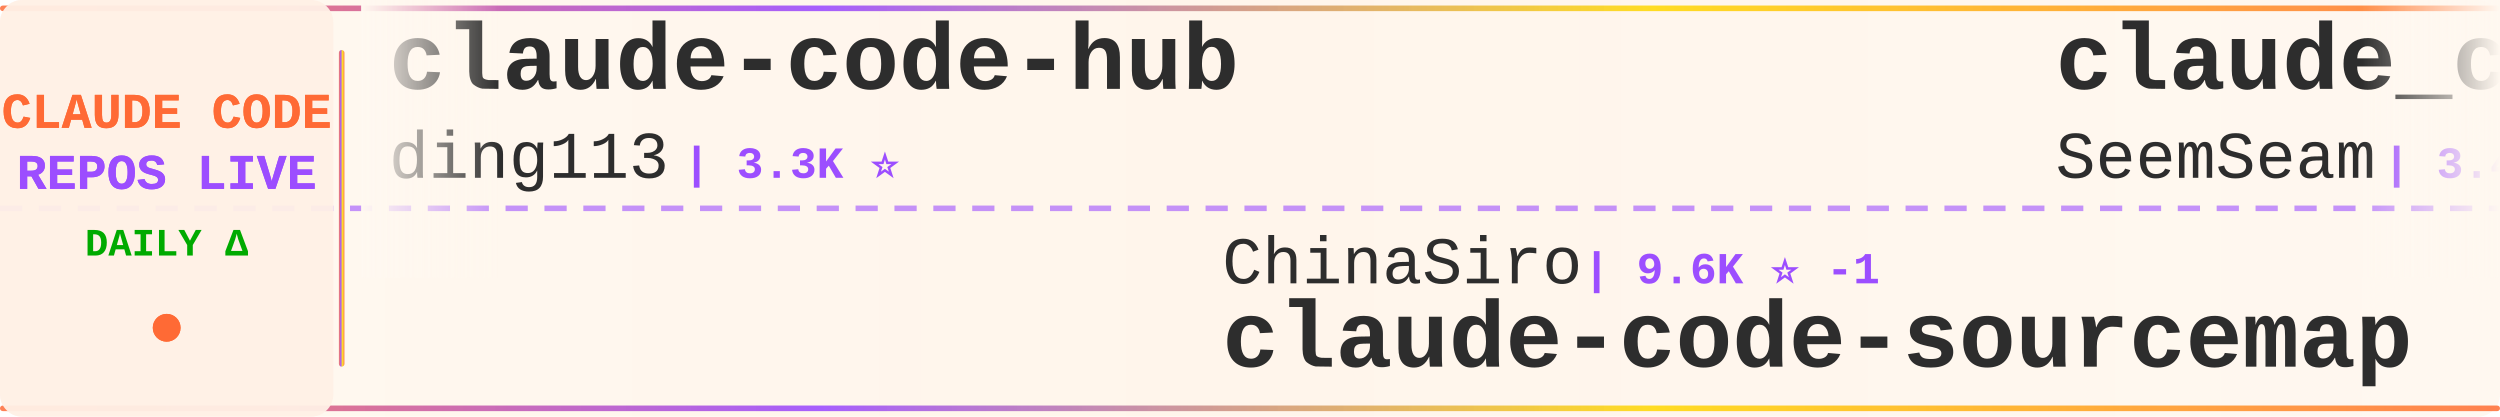
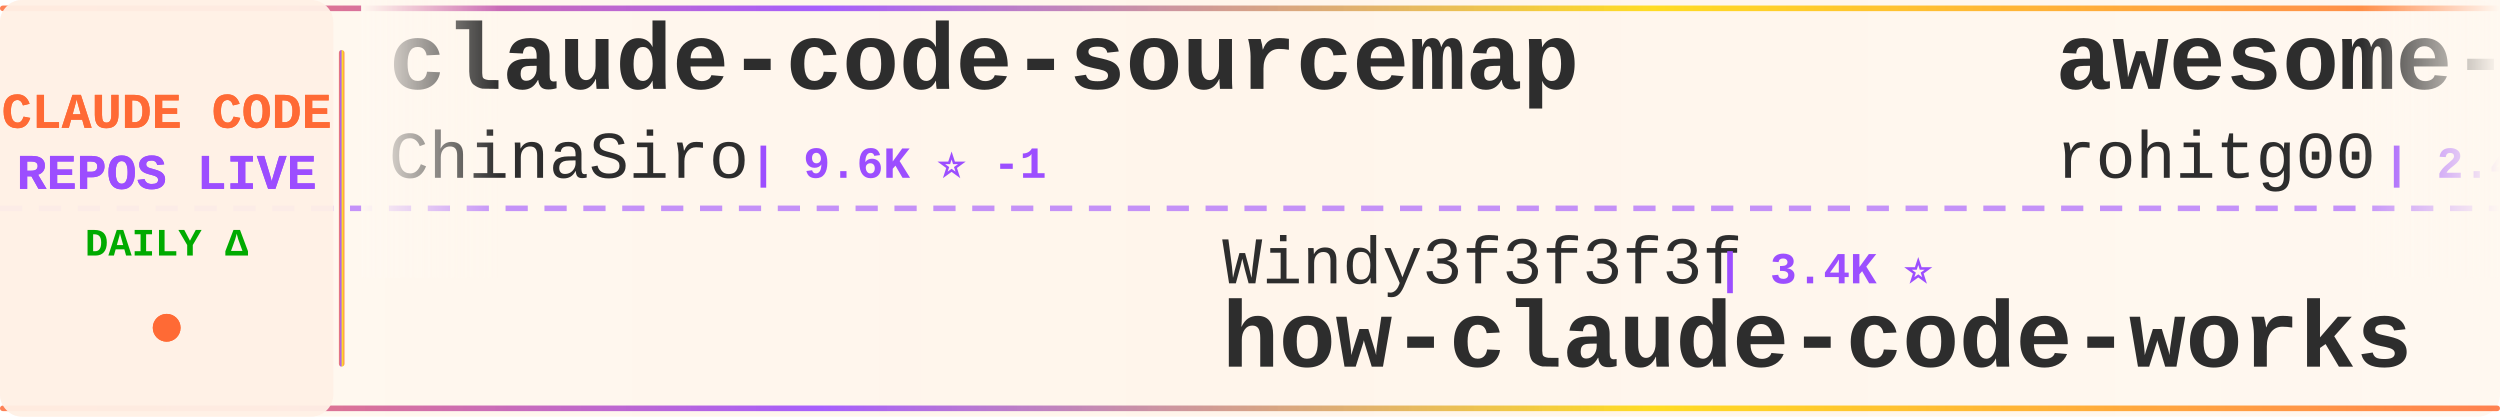
<svg xmlns="http://www.w3.org/2000/svg" width="900" height="150">
  <defs>
    <linearGradient id="tickerBg" x1="0%" y1="0%" x2="100%" y2="0%">
      <stop offset="0%" style="stop-color:#fff8f0;stop-opacity:0.98" />
      <stop offset="50%" style="stop-color:#fff5eb;stop-opacity:1" />
      <stop offset="100%" style="stop-color:#fff8f0;stop-opacity:0.98" />
    </linearGradient>
    <linearGradient id="borderGrad" x1="0%" y1="0%" x2="100%" y2="0%">
      <stop offset="0%" style="stop-color:#FF6B35;stop-opacity:0.85">
        <animate attributeName="stop-opacity" values="0.85;1;0.85" dur="2s" repeatCount="indefinite" />
      </stop>
      <stop offset="33%" style="stop-color:#9C4EFF;stop-opacity:0.9">
        <animate attributeName="stop-opacity" values="0.9;1;0.9" dur="2.2s" repeatCount="indefinite" />
      </stop>
      <stop offset="66%" style="stop-color:#FFD700;stop-opacity:0.85">
        <animate attributeName="stop-opacity" values="0.85;1;0.85" dur="1.8s" repeatCount="indefinite" />
      </stop>
      <stop offset="100%" style="stop-color:#FF6B35;stop-opacity:0.85">
        <animate attributeName="stop-opacity" values="0.85;1;0.85" dur="2s" repeatCount="indefinite" />
      </stop>
    </linearGradient>
    <filter id="textGlow">
      <feGaussianBlur stdDeviation="0.15" result="coloredBlur" />
      <feMerge>
        <feMergeNode in="coloredBlur" />
        <feMergeNode in="SourceGraphic" />
      </feMerge>
    </filter>
    <filter id="metricGlow">
      <feGaussianBlur stdDeviation="0.2" result="coloredBlur" />
      <feMerge>
        <feMergeNode in="coloredBlur" />
        <feMergeNode in="SourceGraphic" />
      </feMerge>
    </filter>
    <linearGradient id="leftFade" x1="0%" y1="0%" x2="100%" y2="0%">
      <stop offset="0%" style="stop-color:#fff8f0;stop-opacity:1" />
      <stop offset="100%" style="stop-color:#fff8f0;stop-opacity:0" />
    </linearGradient>
    <linearGradient id="rightFade" x1="0%" y1="0%" x2="100%" y2="0%">
      <stop offset="0%" style="stop-color:#fff8f0;stop-opacity:0" />
      <stop offset="100%" style="stop-color:#fff8f0;stop-opacity:1" />
    </linearGradient>
  </defs>
  <rect width="900" height="150" fill="url(#tickerBg)" rx="8" />
  <rect x="0" y="2" width="900" height="2" fill="url(#borderGrad)" rx="1" />
  <rect x="0" y="146" width="900" height="2" fill="url(#borderGrad)" rx="1" />
  <line x1="0" y1="75" x2="900" y2="75" stroke="#9C4EFF" stroke-width="2" stroke-dasharray="8 6" opacity="0.6" />
  <rect x="0" y="0" width="120" height="150" fill="#fff0e6" opacity="0.95" rx="8" />
  <text x="60" y="46" font-family="'Courier New', monospace" font-size="18" font-weight="bold" fill="#FF6B35" text-anchor="middle" filter="url(#textGlow)">
    CLAUDE CODE
  </text>
  <text x="60" y="68" font-family="'Courier New', monospace" font-size="18" font-weight="bold" fill="#9C4EFF" text-anchor="middle" filter="url(#textGlow)">
    REPOS LIVE
  </text>
  <text x="60" y="92" font-family="'Courier New', monospace" font-size="14" font-weight="bold" fill="#00aa00" text-anchor="middle">
    DAILY Δ
  </text>
  <circle cx="60" cy="118" r="5" fill="#FF6B35" filter="url(#metricGlow)">
    <animate attributeName="r" values="4;6;4" dur="1.5s" repeatCount="indefinite" />
    <animate attributeName="opacity" values="0.6;1;0.6" dur="1.5s" repeatCount="indefinite" />
  </circle>
  <rect x="122" y="18" width="2" height="114" fill="url(#borderGrad)" rx="1" />
  <clipPath id="tickerClip">
    <rect x="130" y="0" width="770" height="150" />
  </clipPath>
  <g clip-path="url(#tickerClip)">
    <g id="tickerItems">
      <animateTransform attributeName="transform" attributeType="XML" type="translate" from="0 0" to="-3000 0" dur="54s" repeatCount="indefinite" />
      <g transform="translate(0, 0)">
-         <text x="140" y="32" font-family="'Courier New', monospace" font-size="34" font-weight="bold" fill="#2d2d2d">claude-code-hub</text>
-         <text x="140" y="64" font-family="'Courier New', monospace" font-size="24" font-weight="normal" fill="#2d2d2d" opacity="1.0">ding113</text>
-         <text x="246" y="64" font-family="'Courier New', monospace" font-size="16" font-weight="bold" fill="#9C4EFF"> | 3.3K ⭐</text>
+         <text x="140" y="32" font-family="'Courier New', monospace" font-size="34" font-weight="bold" fill="#2d2d2d">claude-code-sourcemap</text>
+         <text x="140" y="64" font-family="'Courier New', monospace" font-size="24" font-weight="normal" fill="#2d2d2d" opacity="1.0">ChinaSiro</text>
+         <text x="270" y="64" font-family="'Courier New', monospace" font-size="16" font-weight="bold" fill="#9C4EFF"> | 9.6K ⭐ -1</text>
      </g>
      <g transform="translate(300, 0)">
-         <text x="140" y="102" font-family="'Courier New', monospace" font-size="24" font-weight="normal" fill="#2d2d2d" opacity="1.0">ChinaSiro</text>
-         <text x="270" y="102" font-family="'Courier New', monospace" font-size="16" font-weight="bold" fill="#9C4EFF"> | 9.6K ⭐ -1</text>
-         <text x="140" y="132" font-family="'Courier New', monospace" font-size="34" font-weight="bold" fill="#2d2d2d">claude-code-sourcemap</text>
+         <text x="140" y="102" font-family="'Courier New', monospace" font-size="24" font-weight="normal" fill="#2d2d2d" opacity="1.0">Windy3f3f3f3f</text>
+         <text x="318" y="102" font-family="'Courier New', monospace" font-size="16" font-weight="bold" fill="#9C4EFF"> | 3.4K ⭐</text>
+         <text x="140" y="132" font-family="'Courier New', monospace" font-size="34" font-weight="bold" fill="#2d2d2d">how-claude-code-works</text>
      </g>
      <g transform="translate(600, 0)">
-         <text x="140" y="32" font-family="'Courier New', monospace" font-size="34" font-weight="bold" fill="#2d2d2d">claude_codex_bridge</text>
-         <text x="140" y="64" font-family="'Courier New', monospace" font-size="24" font-weight="normal" fill="#2d2d2d" opacity="1.0">SeemSeam</text>
-         <text x="258" y="64" font-family="'Courier New', monospace" font-size="16" font-weight="bold" fill="#9C4EFF"> | 3.4K ⭐ +1</text>
+         <text x="140" y="32" font-family="'Courier New', monospace" font-size="34" font-weight="bold" fill="#2d2d2d">awesome-claude-code-tool...</text>
+         <text x="140" y="64" font-family="'Courier New', monospace" font-size="24" font-weight="normal" fill="#2d2d2d" opacity="1.0">rohitg00</text>
+         <text x="258" y="64" font-family="'Courier New', monospace" font-size="16" font-weight="bold" fill="#9C4EFF"> | 2.4K ⭐ +1</text>
      </g>
      <g transform="translate(900, 0)">
-         <text x="140" y="102" font-family="'Courier New', monospace" font-size="24" font-weight="normal" fill="#2d2d2d" opacity="1.0">liuup</text>
-         <text x="222" y="102" font-family="'Courier New', monospace" font-size="16" font-weight="bold" fill="#9C4EFF"> | 3.7K ⭐</text>
-         <text x="140" y="132" font-family="'Courier New', monospace" font-size="34" font-weight="bold" fill="#2d2d2d">claude-code-analysis</text>
+         <text x="140" y="102" font-family="'Courier New', monospace" font-size="24" font-weight="normal" fill="#2d2d2d" opacity="1.0">guanshan</text>
+         <text x="258" y="102" font-family="'Courier New', monospace" font-size="16" font-weight="bold" fill="#9C4EFF"> | 61 ⭐</text>
+         <text x="140" y="132" font-family="'Courier New', monospace" font-size="34" font-weight="bold" fill="#2d2d2d">ClaudeCode</text>
      </g>
      <g transform="translate(1200, 0)">
-         <text x="140" y="32" font-family="'Courier New', monospace" font-size="34" font-weight="bold" fill="#2d2d2d">my-claude-code-setup</text>
-         <text x="140" y="64" font-family="'Courier New', monospace" font-size="24" font-weight="normal" fill="#2d2d2d" opacity="1.0">centminmod</text>
-         <text x="282" y="64" font-family="'Courier New', monospace" font-size="16" font-weight="bold" fill="#9C4EFF"> | 2.5K ⭐ +2</text>
+         <text x="140" y="32" font-family="'Courier New', monospace" font-size="34" font-weight="bold" fill="#2d2d2d">claude-code-action</text>
+         <text x="140" y="64" font-family="'Courier New', monospace" font-size="24" font-weight="normal" fill="#2d2d2d" opacity="1.0">anthropics</text>
+         <text x="282" y="64" font-family="'Courier New', monospace" font-size="16" font-weight="bold" fill="#9C4EFF"> | 8.5K ⭐</text>
      </g>
      <g transform="translate(1500, 0)">
-         <text x="140" y="102" font-family="'Courier New', monospace" font-size="24" font-weight="normal" fill="#2d2d2d" opacity="1.0">KPR111</text>
-         <text x="234" y="102" font-family="'Courier New', monospace" font-size="16" font-weight="bold" fill="#9C4EFF"> | 18 ⭐</text>
-         <text x="140" y="132" font-family="'Courier New', monospace" font-size="34" font-weight="bold" fill="#2d2d2d">Claude-Code</text>
+         <text x="140" y="102" font-family="'Courier New', monospace" font-size="24" font-weight="normal" fill="#2d2d2d" opacity="1.0">anthropics</text>
+         <text x="282" y="102" font-family="'Courier New', monospace" font-size="16" font-weight="bold" fill="#9C4EFF"> | 5.7K ⭐</text>
+         <text x="140" y="132" font-family="'Courier New', monospace" font-size="34" font-weight="bold" fill="#2d2d2d">claude-code-security-rev...</text>
      </g>
      <g transform="translate(1800, 0)">
-         <text x="140" y="32" font-family="'Courier New', monospace" font-size="34" font-weight="bold" fill="#2d2d2d">claude-code-local</text>
-         <text x="140" y="64" font-family="'Courier New', monospace" font-size="24" font-weight="normal" fill="#2d2d2d" opacity="1.0">nicedreamzapp</text>
-         <text x="318" y="64" font-family="'Courier New', monospace" font-size="16" font-weight="bold" fill="#9C4EFF"> | 3.0K ⭐</text>
+         <text x="140" y="32" font-family="'Courier New', monospace" font-size="34" font-weight="bold" fill="#2d2d2d">claude-code-rev</text>
+         <text x="140" y="64" font-family="'Courier New', monospace" font-size="24" font-weight="normal" fill="#2d2d2d" opacity="1.0">oboard</text>
+         <text x="234" y="64" font-family="'Courier New', monospace" font-size="16" font-weight="bold" fill="#9C4EFF"> | 3.3K ⭐</text>
      </g>
      <g transform="translate(2100, 0)">
-         <text x="140" y="102" font-family="'Courier New', monospace" font-size="24" font-weight="normal" fill="#2d2d2d" opacity="1.0">Maciek-roboblog</text>
-         <text x="342" y="102" font-family="'Courier New', monospace" font-size="16" font-weight="bold" fill="#9C4EFF"> | 8.6K ⭐ +1</text>
-         <text x="140" y="132" font-family="'Courier New', monospace" font-size="34" font-weight="bold" fill="#2d2d2d">Claude-Code-Usage-Monito...</text>
+         <text x="140" y="102" font-family="'Courier New', monospace" font-size="24" font-weight="normal" fill="#2d2d2d" opacity="1.0">huangjia2019</text>
+         <text x="306" y="102" font-family="'Courier New', monospace" font-size="16" font-weight="bold" fill="#9C4EFF"> | 1.0K ⭐</text>
+         <text x="140" y="132" font-family="'Courier New', monospace" font-size="34" font-weight="bold" fill="#2d2d2d">claude-code-engineering</text>
      </g>
      <g transform="translate(2400, 0)">
-         <text x="140" y="32" font-family="'Courier New', monospace" font-size="34" font-weight="bold" fill="#2d2d2d">claude-code-hooks-master...</text>
-         <text x="140" y="64" font-family="'Courier New', monospace" font-size="24" font-weight="normal" fill="#2d2d2d" opacity="1.0">disler</text>
-         <text x="234" y="64" font-family="'Courier New', monospace" font-size="16" font-weight="bold" fill="#9C4EFF"> | 3.9K ⭐ +1</text>
+         <text x="140" y="32" font-family="'Courier New', monospace" font-size="34" font-weight="bold" fill="#2d2d2d">claude-code-base-action</text>
+         <text x="140" y="64" font-family="'Courier New', monospace" font-size="24" font-weight="normal" fill="#2d2d2d" opacity="1.0">anthropics</text>
+         <text x="282" y="64" font-family="'Courier New', monospace" font-size="16" font-weight="bold" fill="#9C4EFF"> | 931 ⭐</text>
      </g>
      <g transform="translate(2700, 0)">
-         <text x="140" y="102" font-family="'Courier New', monospace" font-size="24" font-weight="normal" fill="#2d2d2d" opacity="1.0">RichardAtCT</text>
-         <text x="294" y="102" font-family="'Courier New', monospace" font-size="16" font-weight="bold" fill="#9C4EFF"> | 2.7K ⭐ +1</text>
-         <text x="140" y="132" font-family="'Courier New', monospace" font-size="34" font-weight="bold" fill="#2d2d2d">claude-code-telegram</text>
+         <text x="140" y="102" font-family="'Courier New', monospace" font-size="24" font-weight="normal" fill="#2d2d2d" opacity="1.0">hangsman</text>
+         <text x="258" y="102" font-family="'Courier New', monospace" font-size="16" font-weight="bold" fill="#9C4EFF"> | 790 ⭐</text>
+         <text x="140" y="132" font-family="'Courier New', monospace" font-size="34" font-weight="bold" fill="#2d2d2d">claude-code-source</text>
      </g>
      <g transform="translate(3000, 0)">
-         <text x="140" y="32" font-family="'Courier New', monospace" font-size="34" font-weight="bold" fill="#2d2d2d">claude-code-hub</text>
-         <text x="140" y="64" font-family="'Courier New', monospace" font-size="24" font-weight="normal" fill="#2d2d2d" opacity="1.0">ding113</text>
-         <text x="246" y="64" font-family="'Courier New', monospace" font-size="16" font-weight="bold" fill="#9C4EFF"> | 3.3K ⭐</text>
+         <text x="140" y="32" font-family="'Courier New', monospace" font-size="34" font-weight="bold" fill="#2d2d2d">claude-code-sourcemap</text>
+         <text x="140" y="64" font-family="'Courier New', monospace" font-size="24" font-weight="normal" fill="#2d2d2d" opacity="1.0">ChinaSiro</text>
+         <text x="270" y="64" font-family="'Courier New', monospace" font-size="16" font-weight="bold" fill="#9C4EFF"> | 9.6K ⭐ -1</text>
      </g>
      <g transform="translate(3300, 0)">
-         <text x="140" y="102" font-family="'Courier New', monospace" font-size="24" font-weight="normal" fill="#2d2d2d" opacity="1.0">ChinaSiro</text>
-         <text x="270" y="102" font-family="'Courier New', monospace" font-size="16" font-weight="bold" fill="#9C4EFF"> | 9.6K ⭐ -1</text>
-         <text x="140" y="132" font-family="'Courier New', monospace" font-size="34" font-weight="bold" fill="#2d2d2d">claude-code-sourcemap</text>
+         <text x="140" y="102" font-family="'Courier New', monospace" font-size="24" font-weight="normal" fill="#2d2d2d" opacity="1.0">Windy3f3f3f3f</text>
+         <text x="318" y="102" font-family="'Courier New', monospace" font-size="16" font-weight="bold" fill="#9C4EFF"> | 3.4K ⭐</text>
+         <text x="140" y="132" font-family="'Courier New', monospace" font-size="34" font-weight="bold" fill="#2d2d2d">how-claude-code-works</text>
      </g>
      <g transform="translate(3600, 0)">
-         <text x="140" y="32" font-family="'Courier New', monospace" font-size="34" font-weight="bold" fill="#2d2d2d">claude_codex_bridge</text>
-         <text x="140" y="64" font-family="'Courier New', monospace" font-size="24" font-weight="normal" fill="#2d2d2d" opacity="1.0">SeemSeam</text>
-         <text x="258" y="64" font-family="'Courier New', monospace" font-size="16" font-weight="bold" fill="#9C4EFF"> | 3.4K ⭐ +1</text>
+         <text x="140" y="32" font-family="'Courier New', monospace" font-size="34" font-weight="bold" fill="#2d2d2d">awesome-claude-code-tool...</text>
+         <text x="140" y="64" font-family="'Courier New', monospace" font-size="24" font-weight="normal" fill="#2d2d2d" opacity="1.0">rohitg00</text>
+         <text x="258" y="64" font-family="'Courier New', monospace" font-size="16" font-weight="bold" fill="#9C4EFF"> | 2.4K ⭐ +1</text>
      </g>
      <g transform="translate(3900, 0)">
-         <text x="140" y="102" font-family="'Courier New', monospace" font-size="24" font-weight="normal" fill="#2d2d2d" opacity="1.0">liuup</text>
-         <text x="222" y="102" font-family="'Courier New', monospace" font-size="16" font-weight="bold" fill="#9C4EFF"> | 3.7K ⭐</text>
-         <text x="140" y="132" font-family="'Courier New', monospace" font-size="34" font-weight="bold" fill="#2d2d2d">claude-code-analysis</text>
+         <text x="140" y="102" font-family="'Courier New', monospace" font-size="24" font-weight="normal" fill="#2d2d2d" opacity="1.0">guanshan</text>
+         <text x="258" y="102" font-family="'Courier New', monospace" font-size="16" font-weight="bold" fill="#9C4EFF"> | 61 ⭐</text>
+         <text x="140" y="132" font-family="'Courier New', monospace" font-size="34" font-weight="bold" fill="#2d2d2d">ClaudeCode</text>
      </g>
    </g>
  </g>
  <rect x="130" y="0" width="50" height="100" fill="url(#leftFade)" />
  <rect x="850" y="0" width="50" height="100" fill="url(#rightFade)" />
</svg>
